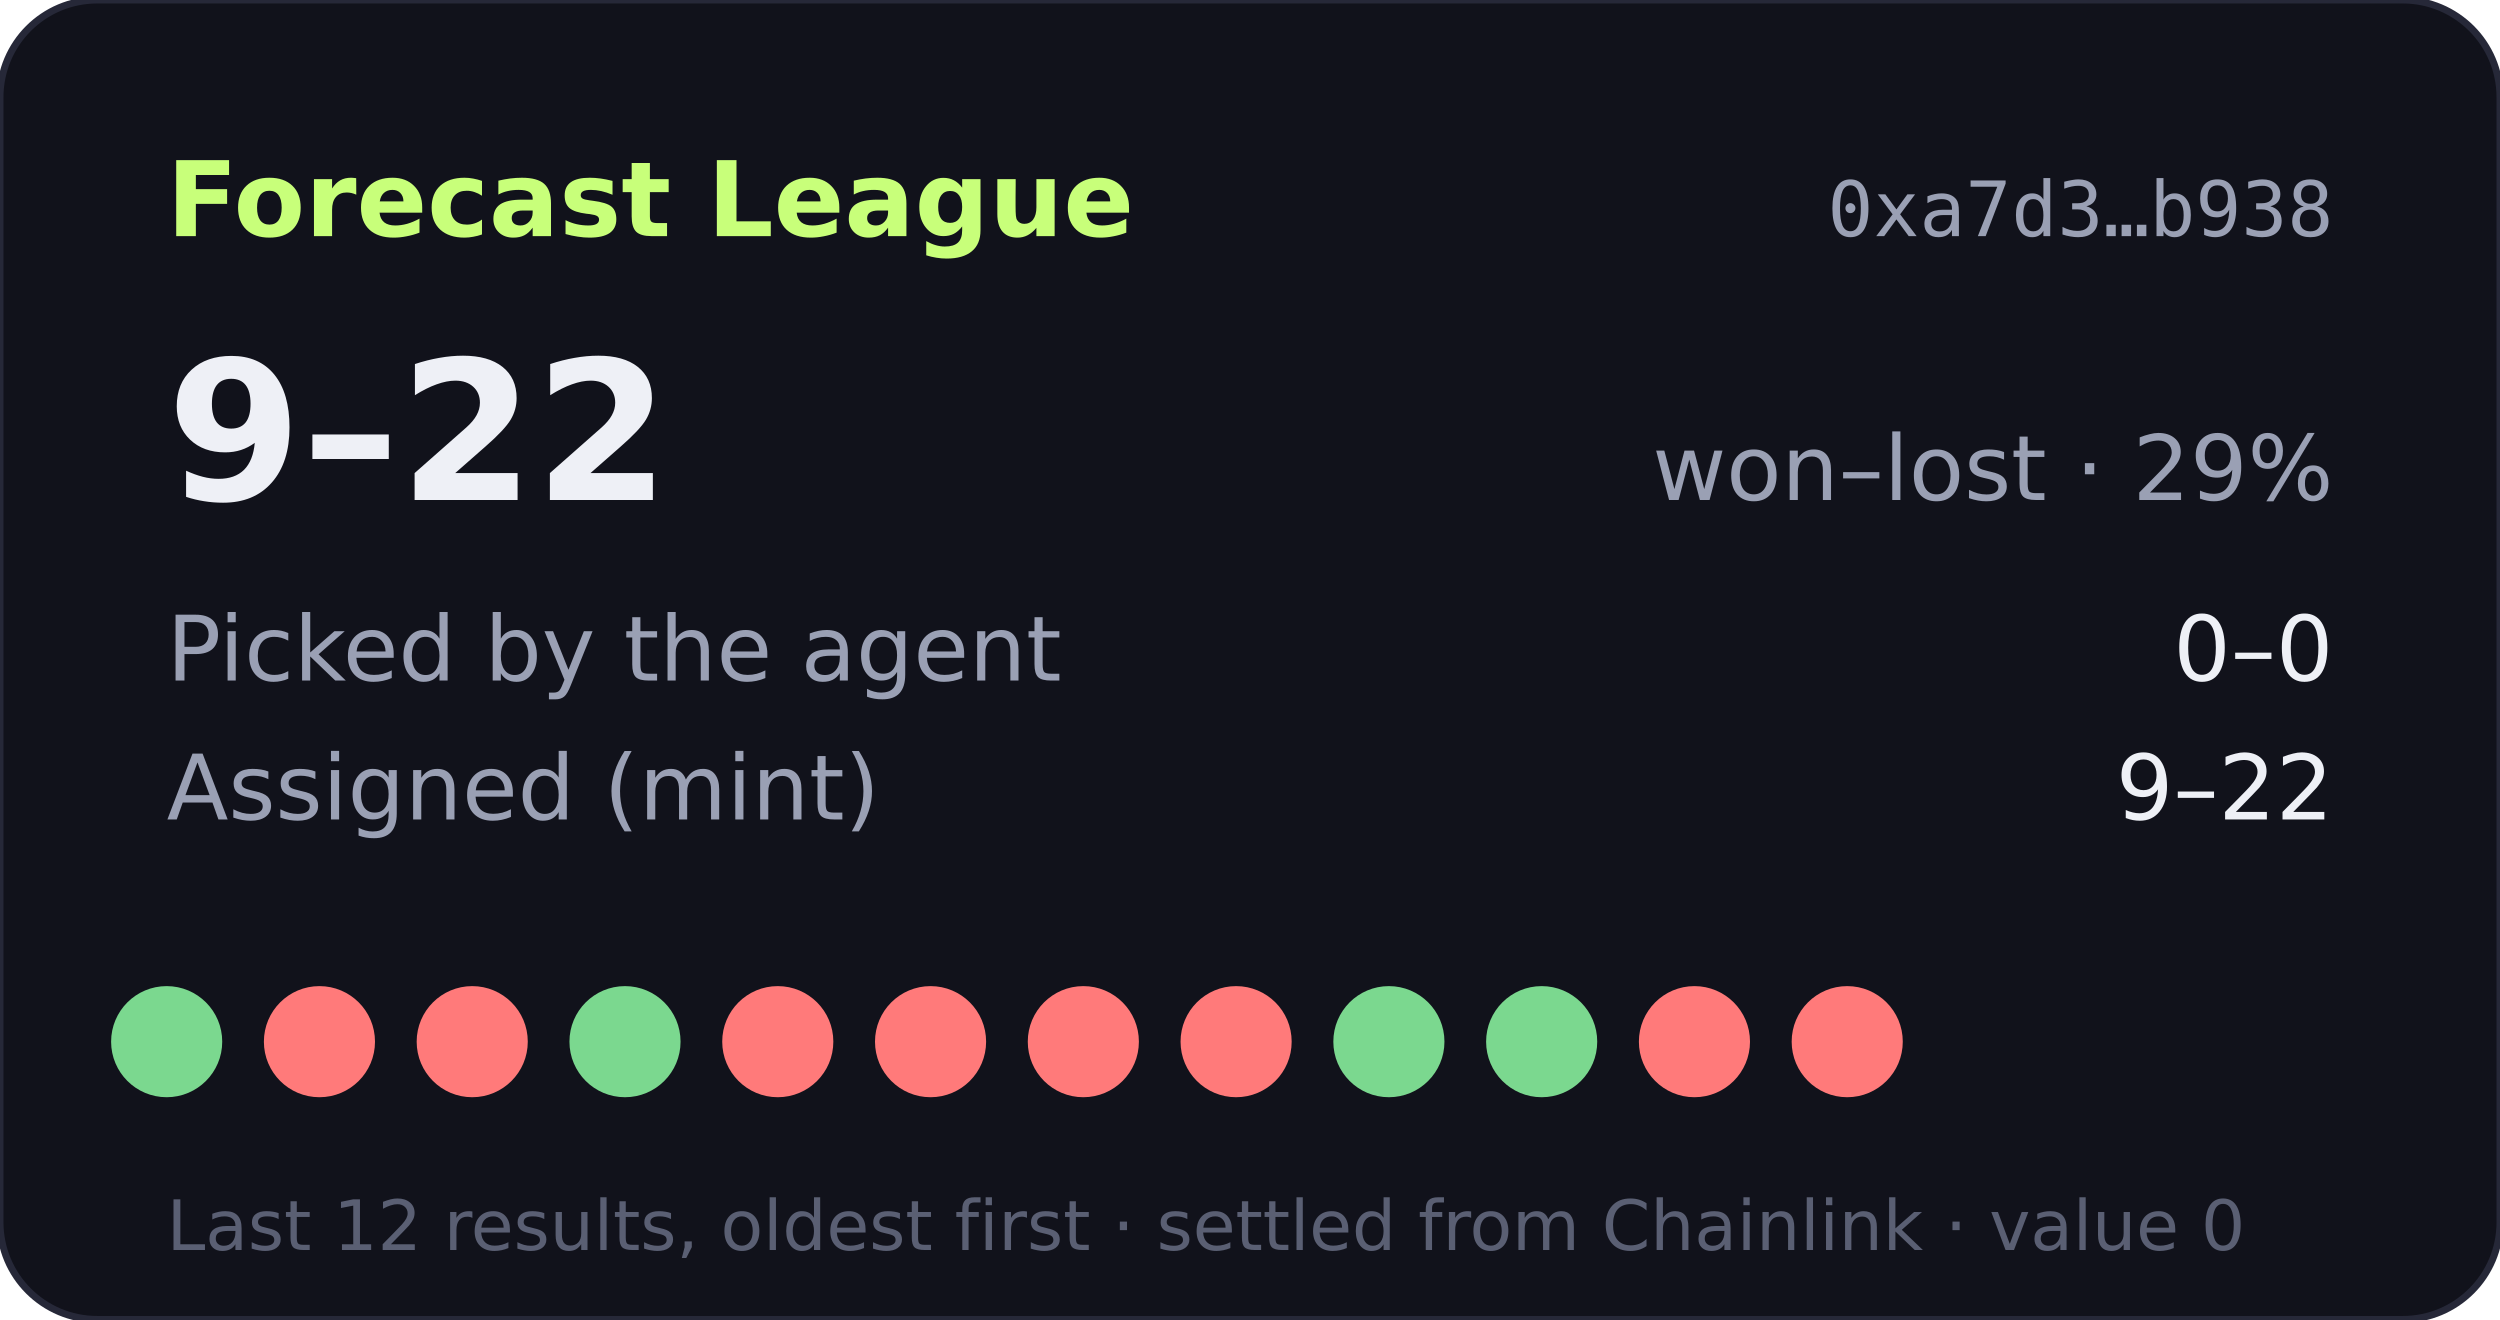
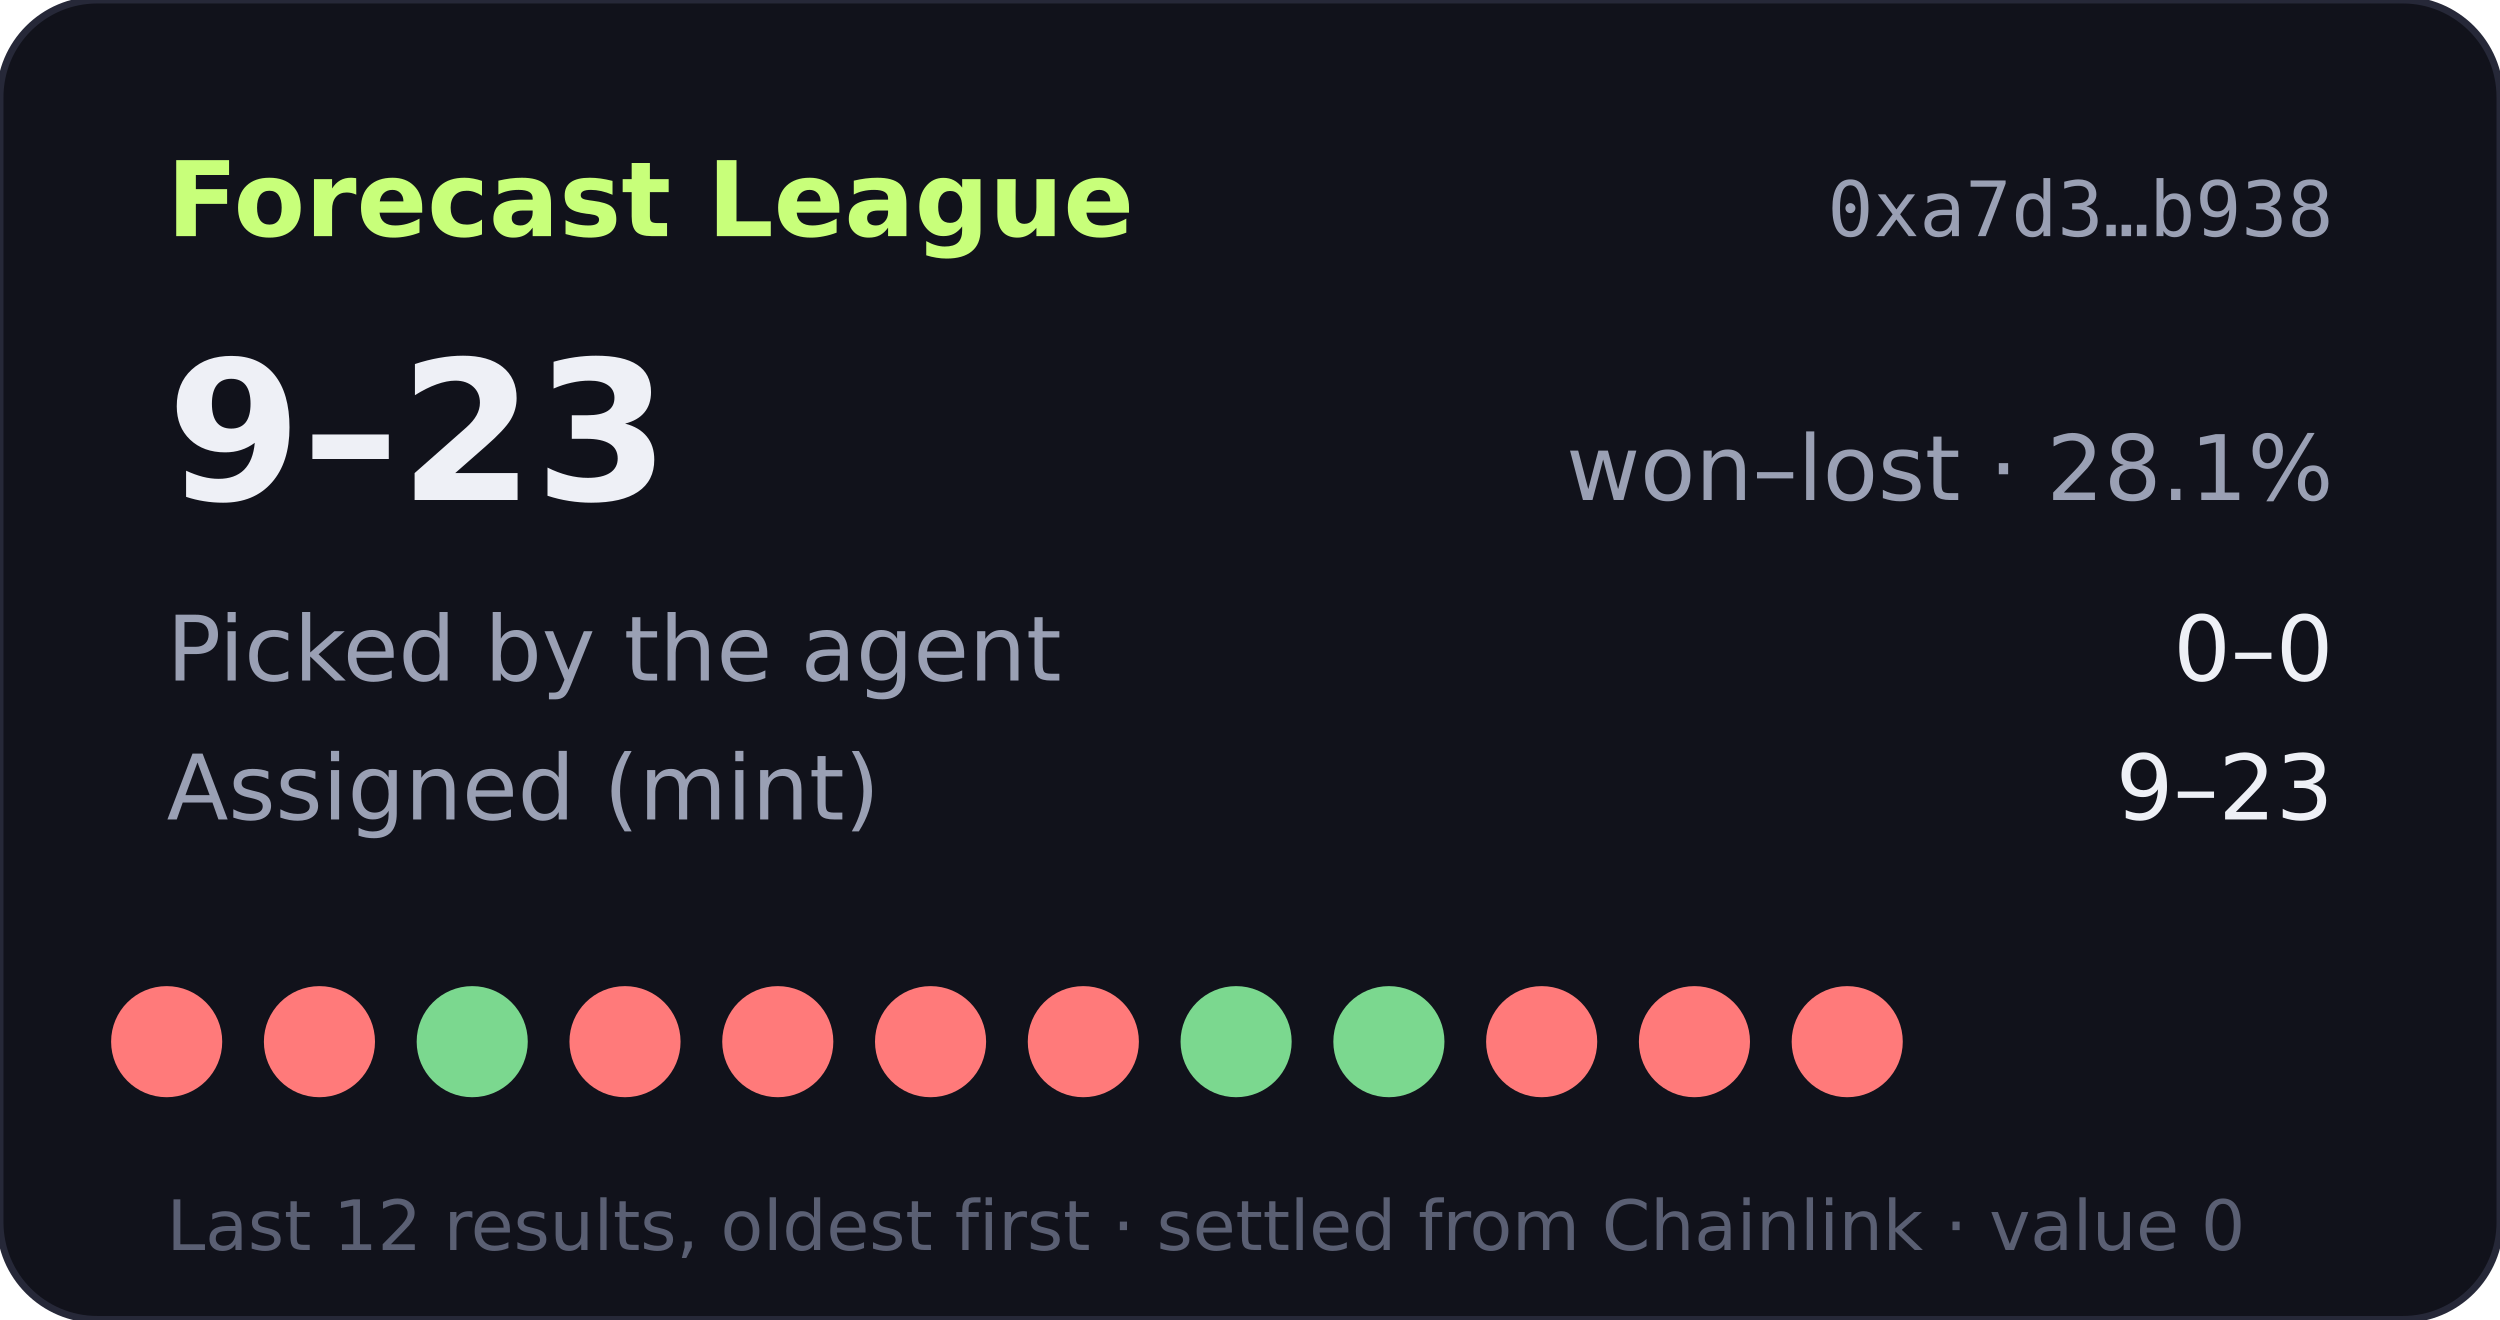
- <svg xmlns="http://www.w3.org/2000/svg" width="360" height="190" viewBox="0 0 360 190" role="img" aria-label="Forecast League record 9-22">
+ <svg xmlns="http://www.w3.org/2000/svg" width="360" height="190" viewBox="0 0 360 190" role="img" aria-label="Forecast League record 9-23">
  <rect width="360" height="190" rx="14" fill="#11121b" stroke="#262838" />
  <text x="24" y="34" fill="#c8ff7a" font-size="15" font-weight="700" font-family="Verdana,DejaVu Sans,sans-serif">Forecast League</text>
  <text x="336" y="34" fill="#9aa0b4" font-size="11" text-anchor="end" font-family="monospace">0xa7d3…b938</text>
  <g font-family="Verdana,DejaVu Sans,sans-serif">
-     <text x="24" y="72" fill="#eef0f6" font-size="28" font-weight="700">9–22</text>
-     <text x="336" y="72" fill="#9aa0b4" font-size="13" text-anchor="end">won–lost · 29%</text>
+     <text x="24" y="72" fill="#eef0f6" font-size="28" font-weight="700">9–23</text>
+     <text x="336" y="72" fill="#9aa0b4" font-size="13" text-anchor="end">won–lost · 28.1%</text>
    <text x="24" y="98" fill="#9aa0b4" font-size="13">Picked by the agent</text>
    <text x="336" y="98" fill="#eef0f6" font-size="13" text-anchor="end">0–0</text>
    <text x="24" y="118" fill="#9aa0b4" font-size="13">Assigned (mint)</text>
-     <text x="336" y="118" fill="#eef0f6" font-size="13" text-anchor="end">9–22</text>
-     <circle cx="24" cy="150" r="8" fill="#7bd88f" />
+     <text x="336" y="118" fill="#eef0f6" font-size="13" text-anchor="end">9–23</text>
+     <circle cx="24" cy="150" r="8" fill="#ff7a7a" />
    <circle cx="46" cy="150" r="8" fill="#ff7a7a" />
-     <circle cx="68" cy="150" r="8" fill="#ff7a7a" />
-     <circle cx="90" cy="150" r="8" fill="#7bd88f" />
+     <circle cx="68" cy="150" r="8" fill="#7bd88f" />
+     <circle cx="90" cy="150" r="8" fill="#ff7a7a" />
    <circle cx="112" cy="150" r="8" fill="#ff7a7a" />
    <circle cx="134" cy="150" r="8" fill="#ff7a7a" />
    <circle cx="156" cy="150" r="8" fill="#ff7a7a" />
-     <circle cx="178" cy="150" r="8" fill="#ff7a7a" />
+     <circle cx="178" cy="150" r="8" fill="#7bd88f" />
    <circle cx="200" cy="150" r="8" fill="#7bd88f" />
-     <circle cx="222" cy="150" r="8" fill="#7bd88f" />
+     <circle cx="222" cy="150" r="8" fill="#ff7a7a" />
    <circle cx="244" cy="150" r="8" fill="#ff7a7a" />
    <circle cx="266" cy="150" r="8" fill="#ff7a7a" />
    <text x="24" y="180" fill="#5a5f73" font-size="10">Last 12 results, oldest first · settled from Chainlink · value 0</text>
  </g>
</svg>
